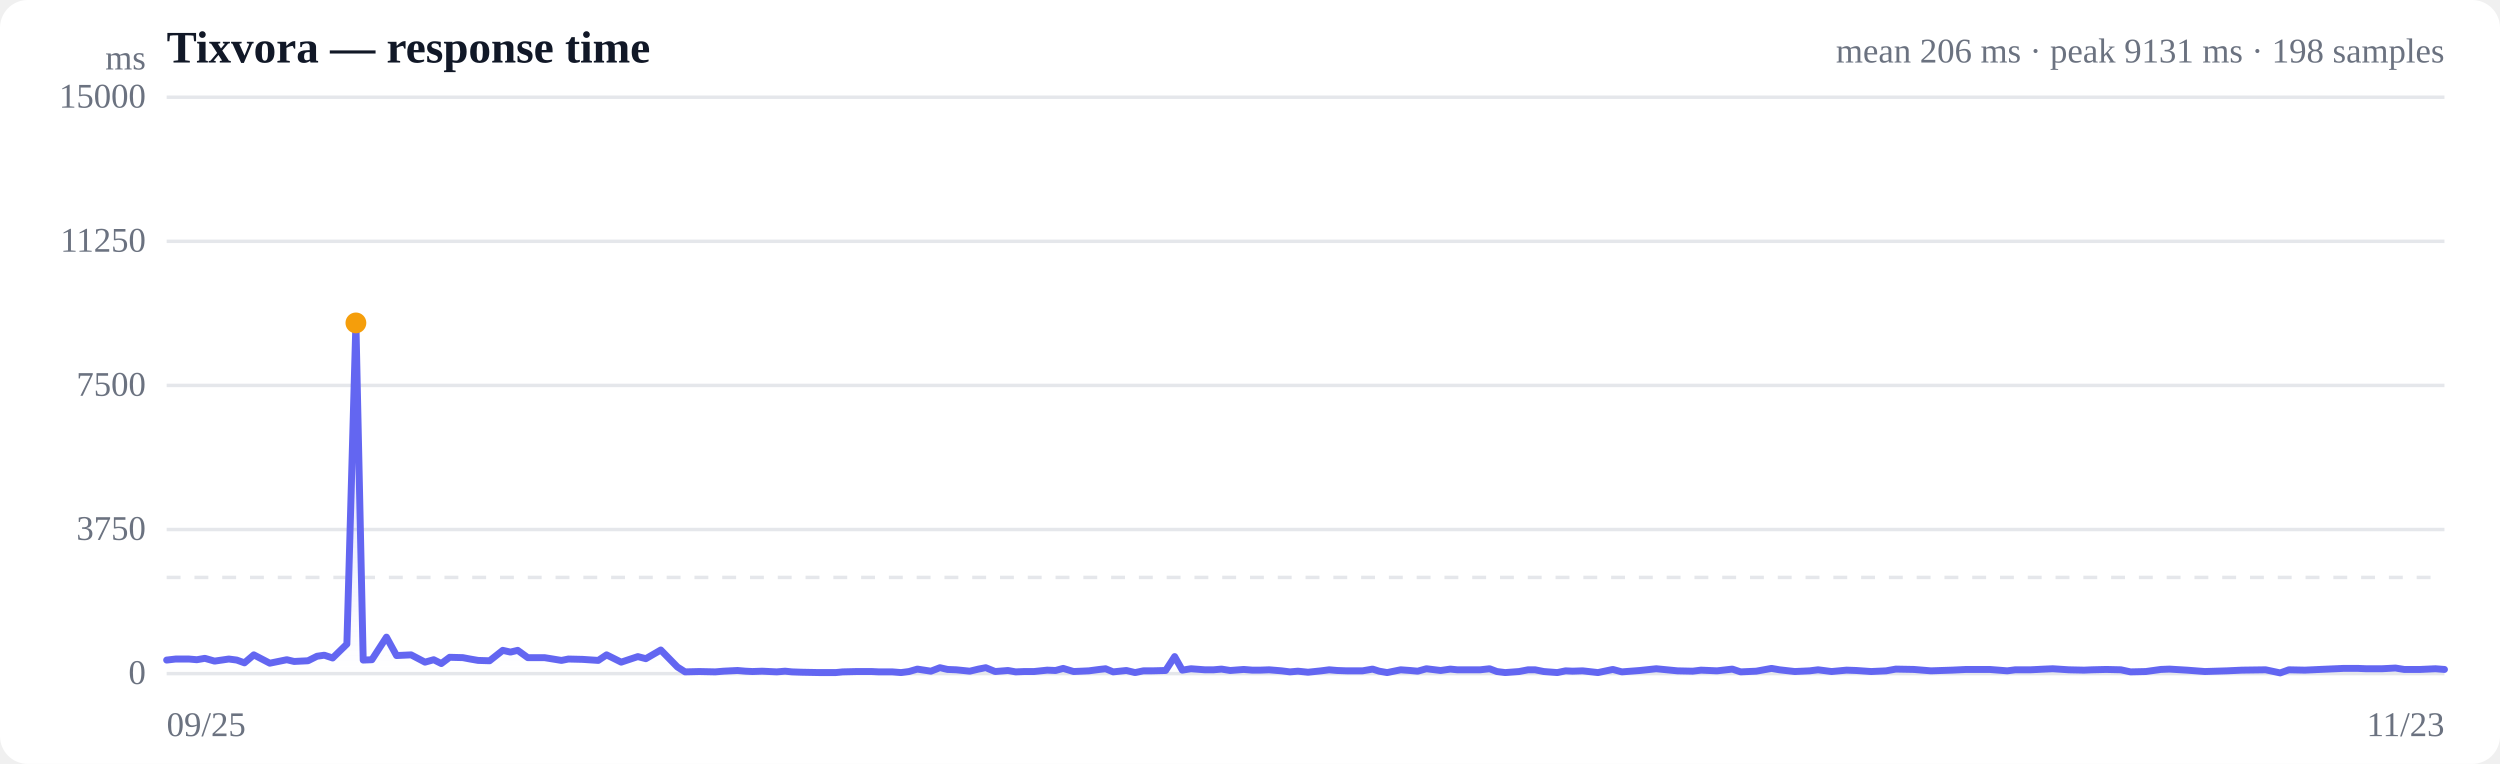
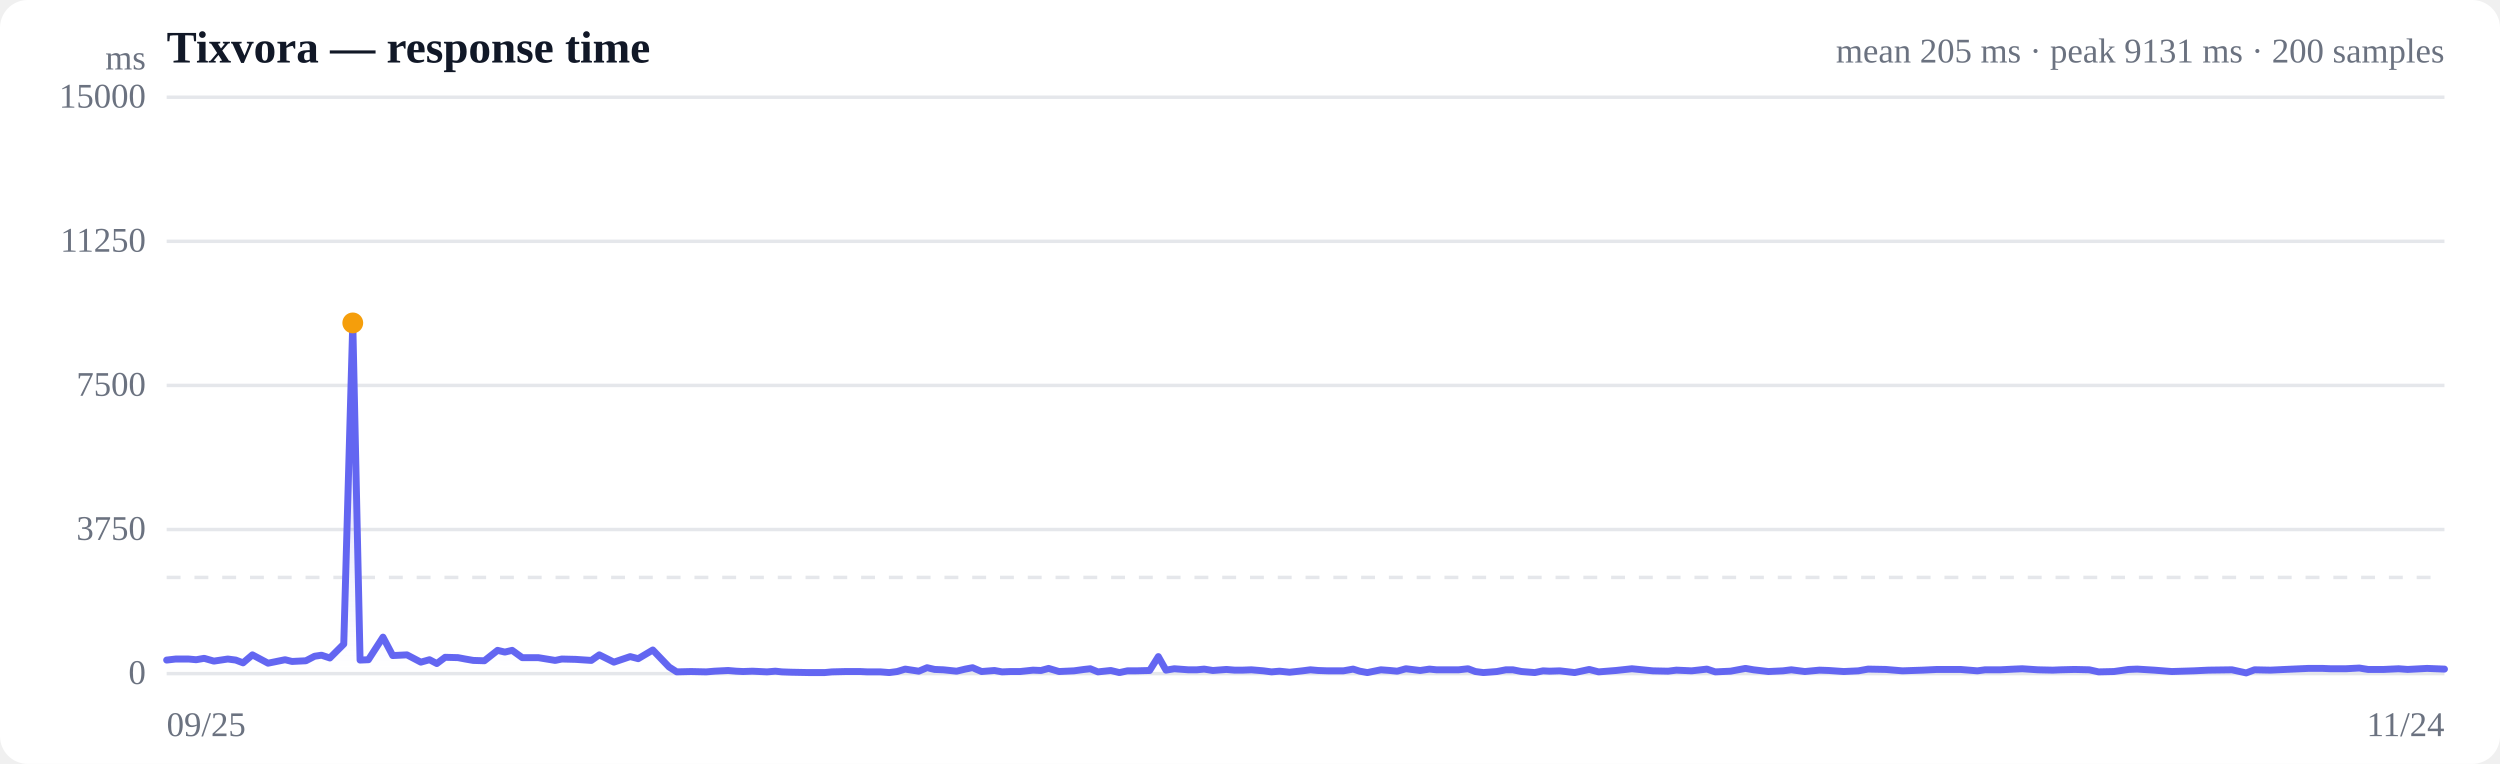
<svg xmlns="http://www.w3.org/2000/svg" viewBox="0 0 720 220" width="720" height="220" role="img" aria-label="Response time over time">
  <style>
  :root { color-scheme: light dark; }
  .bg { fill: #ffffff; }
  .grid { stroke: #e5e7eb; stroke-width: 1; }
  .axis { fill: #6b7280; font-size: 10px; }
  .title { fill: #111827; font-size: 13px; font-weight: 600; }
  .sub { fill: #6b7280; font-size: 10px; }
  .line { stroke: #6366f1; stroke-width: 2; fill: none; stroke-linejoin: round; stroke-linecap: round; }
  .area { fill: url(#fade); }
  .dot-degraded { fill: #f59e0b; }
  .dot-down { fill: #ef4444; }
  .empty { fill: #9ca3af; font-size: 12px; }
  @media (prefers-color-scheme: dark) {
    .bg { fill: #0b0f19; }
    .grid { stroke: #1f2937; }
    .axis, .sub { fill: #9ca3af; }
    .title { fill: #f3f4f6; }
    .line { stroke: #818cf8; }
  }
</style>
  <defs>
    <linearGradient id="fade" x1="0" y1="0" x2="0" y2="1">
      <stop offset="0%" stop-color="#6366f1" stop-opacity="0.28" />
      <stop offset="100%" stop-color="#6366f1" stop-opacity="0" />
    </linearGradient>
  </defs>
  <rect class="bg" width="720" height="220" rx="8" />
  <text class="title" x="48" y="18">Tixvora — response time</text>
-   <text class="sub" x="704" y="18" text-anchor="end">mean 206 ms · peak 9131 ms · 198 samples</text>
+   <text class="sub" x="704" y="18" text-anchor="end">mean 205 ms · peak 9131 ms · 200 samples</text>
  <line class="grid" x1="48" y1="194.0" x2="704" y2="194.0" />
  <text class="axis" x="42" y="197" text-anchor="end">0</text>
  <line class="grid" x1="48" y1="152.5" x2="704" y2="152.5" />
  <text class="axis" x="42" y="155.5" text-anchor="end">3750</text>
  <line class="grid" x1="48" y1="111.0" x2="704" y2="111.0" />
  <text class="axis" x="42" y="114" text-anchor="end">7500</text>
  <line class="grid" x1="48" y1="69.5" x2="704" y2="69.5" />
  <text class="axis" x="42" y="72.5" text-anchor="end">11250</text>
  <line class="grid" x1="48" y1="28.0" x2="704" y2="28.0" />
  <text class="axis" x="42" y="31" text-anchor="end">15000</text>
  <line class="grid" stroke-dasharray="4 4" x1="48" y1="166.3" x2="704" y2="166.3" />
-   <path class="area" d="M48.0,190.1 L48.0,190.1 L50.6,189.8 L54.4,189.8 L56.7,190.0 L59.0,189.6 L61.8,190.4 L65.9,189.8 L68.2,190.1 L70.4,190.9 L73.1,188.6 L77.7,191.0 L82.6,190.0 L84.7,190.5 L88.7,190.3 L91.3,189.0 L93.4,188.7 L95.8,189.5 L99.9,185.5 L102.5,93.0 L104.6,190.1 L107.1,190.0 L111.3,183.5 L114.2,188.8 L118.4,188.6 L122.4,190.7 L124.9,190.0 L127.1,191.1 L129.5,189.3 L133.3,189.4 L135.4,189.8 L137.7,190.2 L141.0,190.3 L144.8,187.3 L147.0,187.8 L149.1,187.3 L152.0,189.4 L156.8,189.4 L161.7,190.2 L163.7,189.8 L167.8,189.9 L172.3,190.2 L174.7,188.6 L178.9,190.7 L183.7,189.1 L186.0,189.7 L190.3,187.2 L195.1,192.1 L197.3,193.5 L201.4,193.4 L206.0,193.5 L208.4,193.3 L212.4,193.1 L214.7,193.3 L216.7,193.4 L219.5,193.3 L223.7,193.5 L226.1,193.3 L228.1,193.5 L230.9,193.6 L235.9,193.7 L240.7,193.7 L242.7,193.5 L246.8,193.4 L251.0,193.4 L253.1,193.5 L257.0,193.5 L259.5,193.7 L261.8,193.4 L264.2,192.7 L268.1,193.3 L270.7,192.3 L272.9,192.8 L275.4,192.9 L279.3,193.3 L281.8,192.7 L283.9,192.3 L286.6,193.4 L290.3,193.1 L292.5,193.5 L295.0,193.4 L297.8,193.4 L301.6,193.0 L304.0,193.1 L306.2,192.5 L309.2,193.4 L313.6,193.2 L316.6,192.8 L318.4,192.6 L320.6,193.5 L324.4,193.1 L326.9,193.7 L329.3,193.2 L331.8,193.2 L335.7,193.1 L338.3,189.1 L340.5,193.0 L343.0,192.6 L347.0,192.9 L349.5,192.9 L351.8,192.7 L354.3,193.1 L358.2,192.8 L360.7,193.0 L362.9,193.0 L365.5,192.9 L369.1,193.2 L371.5,193.5 L373.8,193.3 L376.7,193.6 L380.5,193.2 L382.8,192.9 L385.1,193.1 L387.9,193.2 L392.4,193.2 L395.3,192.7 L397.2,193.3 L399.5,193.7 L403.4,192.9 L406.1,193.1 L408.3,193.3 L410.8,192.6 L414.9,193.1 L417.7,192.7 L419.7,192.9 L422.2,192.9 L426.3,192.9 L429.0,192.6 L431.1,193.4 L433.5,193.7 L437.5,193.4 L440.1,192.9 L442.1,192.9 L444.6,193.4 L448.5,193.7 L450.9,193.2 L452.9,193.3 L455.8,193.2 L460.2,193.7 L464.5,192.8 L467.1,193.5 L472.3,193.1 L477.0,192.6 L483.1,193.2 L487.5,193.3 L489.9,193.0 L494.5,193.2 L498.9,192.7 L501.3,193.5 L505.8,193.3 L510.2,192.5 L512.5,192.9 L516.9,193.4 L521.2,193.2 L523.6,192.9 L527.5,193.4 L531.8,193.0 L534.6,193.1 L538.9,193.4 L543.2,193.2 L546.0,192.7 L551.2,192.8 L556.1,193.2 L562.2,193.0 L566.3,192.8 L568.6,192.8 L573.0,192.8 L578.1,193.2 L580.4,192.9 L584.8,192.9 L588.9,192.7 L591.2,192.6 L595.8,192.9 L600.2,193.0 L602.5,192.9 L606.6,192.8 L610.8,192.9 L613.6,193.5 L618.0,193.4 L622.3,192.8 L624.8,192.7 L629.8,193.0 L635.0,193.4 L641.4,193.2 L645.7,193.0 L652.5,192.9 L656.7,193.8 L659.2,192.9 L663.8,193.0 L668.1,192.8 L674.9,192.5 L679.1,192.5 L681.6,192.6 L685.9,192.6 L689.9,192.4 L692.4,192.8 L697.1,192.8 L701.4,192.6 L704.0,192.8 L704.0,194.0 L48.0,194.0 Z" />
-   <path class="line" d="M48.0,190.1 L50.6,189.8 L54.4,189.8 L56.7,190.0 L59.0,189.6 L61.8,190.4 L65.9,189.8 L68.2,190.1 L70.4,190.9 L73.1,188.6 L77.7,191.0 L82.6,190.0 L84.7,190.5 L88.7,190.3 L91.3,189.0 L93.4,188.7 L95.8,189.5 L99.9,185.5 L102.5,93.0 L104.6,190.1 L107.1,190.0 L111.3,183.5 L114.2,188.8 L118.4,188.6 L122.4,190.7 L124.9,190.0 L127.1,191.1 L129.5,189.3 L133.3,189.4 L135.4,189.8 L137.7,190.2 L141.0,190.3 L144.8,187.3 L147.0,187.8 L149.1,187.3 L152.0,189.4 L156.8,189.4 L161.7,190.2 L163.7,189.8 L167.8,189.9 L172.3,190.2 L174.7,188.6 L178.9,190.7 L183.7,189.1 L186.0,189.7 L190.3,187.2 L195.1,192.1 L197.3,193.5 L201.4,193.4 L206.0,193.5 L208.4,193.3 L212.4,193.1 L214.7,193.3 L216.7,193.4 L219.5,193.3 L223.7,193.5 L226.1,193.3 L228.1,193.5 L230.9,193.6 L235.9,193.7 L240.7,193.7 L242.7,193.5 L246.8,193.4 L251.0,193.4 L253.1,193.5 L257.0,193.5 L259.5,193.7 L261.8,193.4 L264.2,192.7 L268.1,193.3 L270.7,192.3 L272.9,192.8 L275.4,192.9 L279.3,193.3 L281.8,192.7 L283.9,192.3 L286.6,193.4 L290.3,193.1 L292.5,193.5 L295.0,193.4 L297.8,193.4 L301.6,193.0 L304.0,193.1 L306.2,192.5 L309.2,193.4 L313.6,193.2 L316.6,192.8 L318.4,192.6 L320.6,193.5 L324.4,193.1 L326.9,193.7 L329.3,193.2 L331.8,193.2 L335.7,193.1 L338.3,189.1 L340.5,193.0 L343.0,192.6 L347.0,192.9 L349.5,192.9 L351.8,192.7 L354.3,193.1 L358.2,192.8 L360.7,193.0 L362.9,193.0 L365.5,192.9 L369.1,193.2 L371.5,193.5 L373.8,193.3 L376.7,193.6 L380.5,193.2 L382.8,192.9 L385.1,193.1 L387.9,193.2 L392.4,193.2 L395.3,192.7 L397.2,193.3 L399.5,193.7 L403.4,192.9 L406.1,193.1 L408.3,193.3 L410.8,192.6 L414.9,193.1 L417.7,192.7 L419.7,192.9 L422.2,192.9 L426.3,192.9 L429.0,192.6 L431.1,193.4 L433.5,193.7 L437.5,193.4 L440.1,192.9 L442.1,192.9 L444.6,193.4 L448.5,193.7 L450.9,193.2 L452.9,193.3 L455.8,193.2 L460.2,193.7 L464.5,192.8 L467.1,193.5 L472.3,193.1 L477.0,192.6 L483.1,193.2 L487.5,193.3 L489.9,193.0 L494.5,193.2 L498.9,192.7 L501.3,193.5 L505.8,193.3 L510.2,192.5 L512.5,192.9 L516.9,193.4 L521.2,193.2 L523.6,192.9 L527.5,193.4 L531.8,193.0 L534.6,193.1 L538.9,193.4 L543.2,193.2 L546.0,192.7 L551.2,192.8 L556.1,193.2 L562.2,193.0 L566.3,192.8 L568.6,192.8 L573.0,192.8 L578.1,193.2 L580.4,192.9 L584.8,192.9 L588.9,192.7 L591.2,192.6 L595.8,192.9 L600.2,193.0 L602.5,192.9 L606.6,192.8 L610.8,192.9 L613.6,193.5 L618.0,193.4 L622.3,192.8 L624.8,192.7 L629.8,193.0 L635.0,193.4 L641.4,193.2 L645.7,193.0 L652.5,192.9 L656.7,193.8 L659.2,192.9 L663.8,193.0 L668.1,192.8 L674.9,192.5 L679.1,192.5 L681.6,192.6 L685.9,192.6 L689.9,192.4 L692.4,192.8 L697.1,192.8 L701.4,192.6 L704.0,192.8" />
-   <circle class="dot-degraded" cx="102.5" cy="93.0" r="3" />
+   <path class="area" d="M48.0,190.1 L48.0,190.1 L50.6,189.8 L54.3,189.8 L56.5,190.0 L58.8,189.6 L61.6,190.4 L65.6,189.8 L67.9,190.1 L70.0,190.9 L72.7,188.6 L77.2,191.0 L82.1,190.0 L84.1,190.5 L88.1,190.3 L90.6,189.0 L92.6,188.7 L95.0,189.5 L99.0,185.5 L101.6,93.0 L103.7,190.1 L106.1,190.0 L110.3,183.5 L113.1,188.8 L117.2,188.6 L121.2,190.7 L123.7,190.0 L125.8,191.1 L128.2,189.3 L131.9,189.4 L134.0,189.8 L136.3,190.2 L139.5,190.3 L143.3,187.3 L145.4,187.8 L147.5,187.3 L150.4,189.4 L155.0,189.4 L159.9,190.2 L161.8,189.8 L165.8,189.9 L170.3,190.2 L172.6,188.6 L176.8,190.7 L181.5,189.1 L183.8,189.7 L188.0,187.2 L192.7,192.1 L194.9,193.5 L199.0,193.4 L203.4,193.5 L205.8,193.3 L209.7,193.1 L212.0,193.3 L214.0,193.4 L216.7,193.3 L220.9,193.5 L223.3,193.3 L225.2,193.5 L227.9,193.6 L232.9,193.7 L237.5,193.7 L239.6,193.5 L243.6,193.4 L247.7,193.4 L249.8,193.5 L253.6,193.5 L256.1,193.7 L258.4,193.4 L260.7,192.7 L264.6,193.3 L267.0,192.3 L269.2,192.8 L271.7,192.9 L275.5,193.3 L278.0,192.7 L280.1,192.3 L282.7,193.4 L286.4,193.1 L288.6,193.5 L291.0,193.4 L293.8,193.4 L297.5,193.0 L299.8,193.1 L302.0,192.5 L305.0,193.4 L309.3,193.2 L312.2,192.8 L314.0,192.6 L316.2,193.5 L319.9,193.1 L322.4,193.7 L324.7,193.2 L327.2,193.2 L331.1,193.1 L333.6,189.1 L335.8,193.0 L338.2,192.6 L342.2,192.9 L344.7,192.9 L346.8,192.7 L349.3,193.1 L353.2,192.8 L355.6,193.0 L357.8,193.0 L360.4,192.9 L363.9,193.2 L366.2,193.5 L368.5,193.3 L371.4,193.6 L375.1,193.2 L377.4,192.9 L379.6,193.1 L382.4,193.2 L386.9,193.2 L389.7,192.7 L391.6,193.3 L393.8,193.7 L397.7,192.9 L400.3,193.1 L402.4,193.3 L404.9,192.6 L409.0,193.1 L411.7,192.7 L413.7,192.9 L416.2,192.9 L420.1,192.9 L422.8,192.6 L424.9,193.4 L427.2,193.7 L431.1,193.4 L433.7,192.9 L435.7,192.9 L438.2,193.4 L442.0,193.7 L444.4,193.2 L446.3,193.3 L449.2,193.2 L453.5,193.7 L457.7,192.8 L460.4,193.5 L465.4,193.1 L470.0,192.6 L476.0,193.2 L480.4,193.3 L482.8,193.0 L487.2,193.2 L491.6,192.7 L494.0,193.5 L498.4,193.3 L502.7,192.5 L505.0,192.9 L509.3,193.4 L513.5,193.2 L515.9,192.9 L519.8,193.4 L524.0,193.0 L526.7,193.1 L531.0,193.4 L535.2,193.2 L538.0,192.7 L543.1,192.8 L547.9,193.2 L553.8,193.0 L557.9,192.8 L560.2,192.8 L564.6,192.8 L569.5,193.2 L571.7,192.9 L576.1,192.9 L580.1,192.7 L582.4,192.6 L586.9,192.9 L591.2,193.0 L593.5,192.9 L597.5,192.8 L601.7,192.9 L604.4,193.5 L608.8,193.4 L613.0,192.8 L615.5,192.7 L620.4,193.0 L625.5,193.4 L631.8,193.2 L636.0,193.0 L642.8,192.9 L646.9,193.8 L649.3,192.9 L653.9,193.0 L658.1,192.8 L664.8,192.5 L668.9,192.5 L671.3,192.6 L675.5,192.6 L679.5,192.4 L682.0,192.8 L686.6,192.8 L690.8,192.6 L693.4,192.8 L699.0,192.5 L704.0,192.7 L704.0,194.0 L48.0,194.0 Z" />
+   <path class="line" d="M48.0,190.1 L50.6,189.8 L54.3,189.8 L56.5,190.0 L58.8,189.6 L61.6,190.4 L65.6,189.8 L67.9,190.1 L70.0,190.9 L72.7,188.6 L77.2,191.0 L82.1,190.0 L84.1,190.5 L88.1,190.3 L90.6,189.0 L92.6,188.7 L95.0,189.5 L99.0,185.5 L101.6,93.0 L103.7,190.1 L106.1,190.0 L110.3,183.5 L113.1,188.8 L117.2,188.6 L121.2,190.7 L123.7,190.0 L125.8,191.1 L128.2,189.3 L131.9,189.4 L134.0,189.8 L136.3,190.2 L139.5,190.3 L143.3,187.3 L145.4,187.8 L147.5,187.3 L150.4,189.4 L155.0,189.4 L159.9,190.2 L161.8,189.8 L165.8,189.9 L170.3,190.2 L172.6,188.6 L176.8,190.7 L181.5,189.1 L183.8,189.7 L188.0,187.2 L192.7,192.1 L194.9,193.5 L199.0,193.4 L203.4,193.5 L205.8,193.3 L209.7,193.1 L212.0,193.3 L214.0,193.4 L216.7,193.3 L220.9,193.5 L223.3,193.3 L225.2,193.5 L227.9,193.6 L232.9,193.7 L237.5,193.7 L239.6,193.5 L243.6,193.4 L247.7,193.4 L249.8,193.5 L253.6,193.5 L256.1,193.7 L258.4,193.4 L260.7,192.7 L264.6,193.3 L267.0,192.3 L269.2,192.8 L271.7,192.9 L275.5,193.3 L278.0,192.7 L280.1,192.3 L282.7,193.4 L286.4,193.1 L288.6,193.5 L291.0,193.4 L293.8,193.4 L297.5,193.0 L299.8,193.1 L302.0,192.5 L305.0,193.4 L309.3,193.2 L312.2,192.8 L314.0,192.6 L316.2,193.5 L319.9,193.1 L322.4,193.7 L324.7,193.2 L327.2,193.2 L331.1,193.1 L333.6,189.1 L335.8,193.0 L338.2,192.6 L342.2,192.9 L344.7,192.9 L346.8,192.7 L349.3,193.1 L353.2,192.8 L355.6,193.0 L357.8,193.0 L360.4,192.9 L363.9,193.2 L366.2,193.5 L368.5,193.3 L371.4,193.6 L375.1,193.2 L377.4,192.9 L379.6,193.1 L382.4,193.2 L386.9,193.2 L389.7,192.7 L391.6,193.3 L393.8,193.7 L397.7,192.9 L400.3,193.1 L402.4,193.3 L404.9,192.6 L409.0,193.1 L411.7,192.7 L413.7,192.9 L416.2,192.9 L420.1,192.9 L422.8,192.6 L424.9,193.4 L427.2,193.7 L431.1,193.4 L433.7,192.9 L435.7,192.9 L438.2,193.4 L442.0,193.7 L444.4,193.2 L446.3,193.3 L449.2,193.2 L453.5,193.7 L457.7,192.8 L460.4,193.5 L465.4,193.1 L470.0,192.6 L476.0,193.2 L480.4,193.3 L482.8,193.0 L487.2,193.2 L491.6,192.7 L494.0,193.5 L498.4,193.3 L502.7,192.5 L505.0,192.9 L509.3,193.4 L513.5,193.2 L515.9,192.9 L519.8,193.4 L524.0,193.0 L526.7,193.1 L531.0,193.4 L535.2,193.2 L538.0,192.7 L543.1,192.8 L547.9,193.2 L553.8,193.0 L557.9,192.8 L560.2,192.8 L564.6,192.8 L569.5,193.2 L571.7,192.9 L576.1,192.9 L580.1,192.7 L582.4,192.6 L586.9,192.9 L591.2,193.0 L593.5,192.9 L597.5,192.8 L601.7,192.9 L604.4,193.5 L608.8,193.4 L613.0,192.8 L615.5,192.7 L620.4,193.0 L625.5,193.4 L631.8,193.2 L636.0,193.0 L642.8,192.9 L646.9,193.8 L649.3,192.9 L653.9,193.0 L658.1,192.8 L664.8,192.5 L668.9,192.5 L671.3,192.6 L675.5,192.6 L679.5,192.4 L682.0,192.8 L686.6,192.8 L690.8,192.6 L693.4,192.8 L699.0,192.5 L704.0,192.7" />
+   <circle class="dot-degraded" cx="101.6" cy="93.0" r="3" />
  <text class="axis" x="48" y="212">09/25</text>
-   <text class="axis" x="704" y="212" text-anchor="end">11/23</text>
+   <text class="axis" x="704" y="212" text-anchor="end">11/24</text>
  <text class="axis" x="42" y="20" text-anchor="end">ms</text>
</svg>
